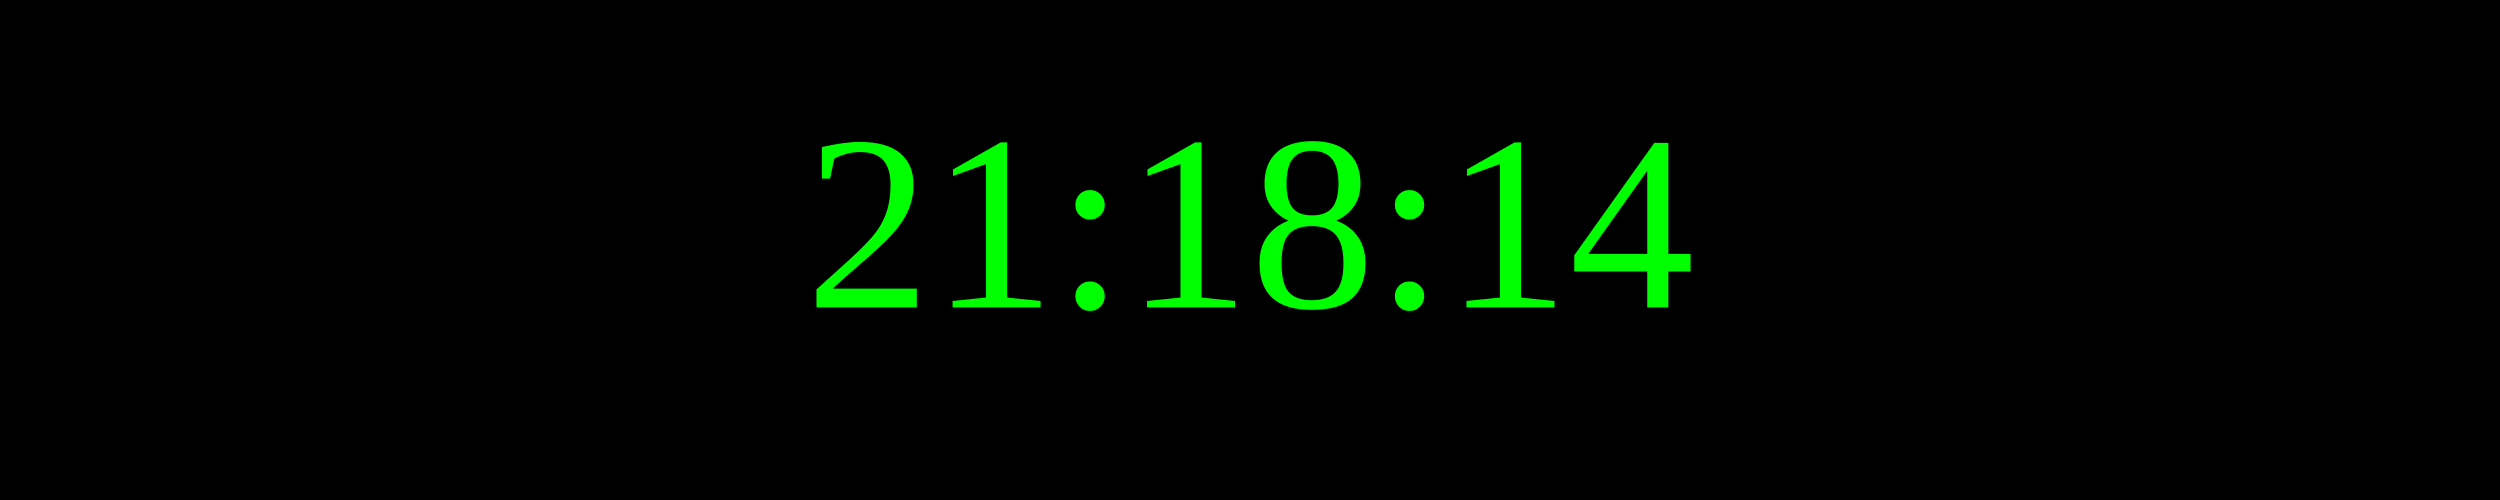
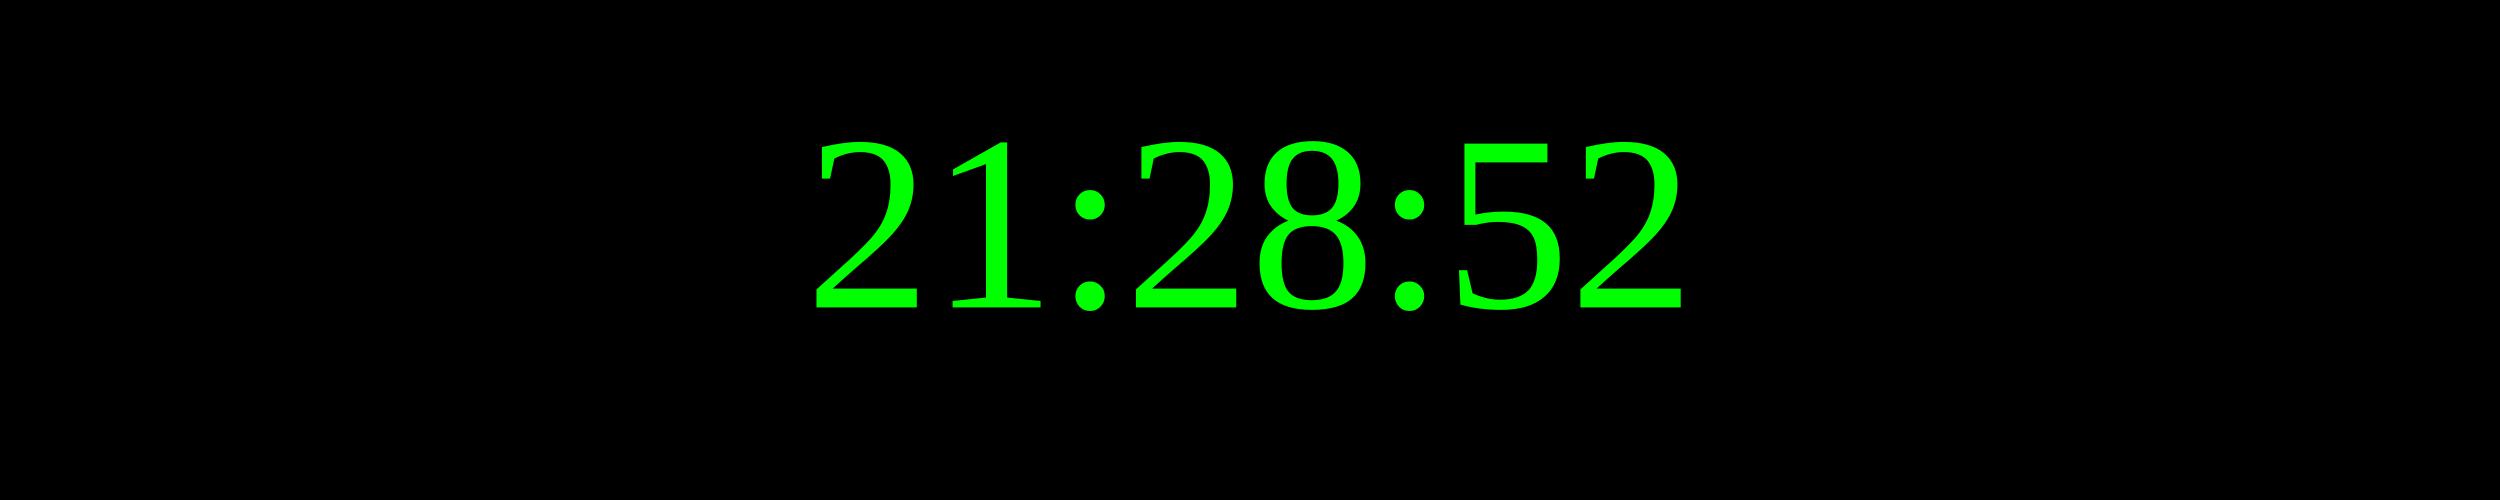
<svg xmlns="http://www.w3.org/2000/svg" width="250" height="50">
  <rect width="100%" height="100%" fill="black" />
  <text x="50%" y="50%" font-size="25" fill="lime" text-anchor="middle" dominant-baseline="middle">
- 21:18:14
+ 21:28:52
</text>
</svg>
